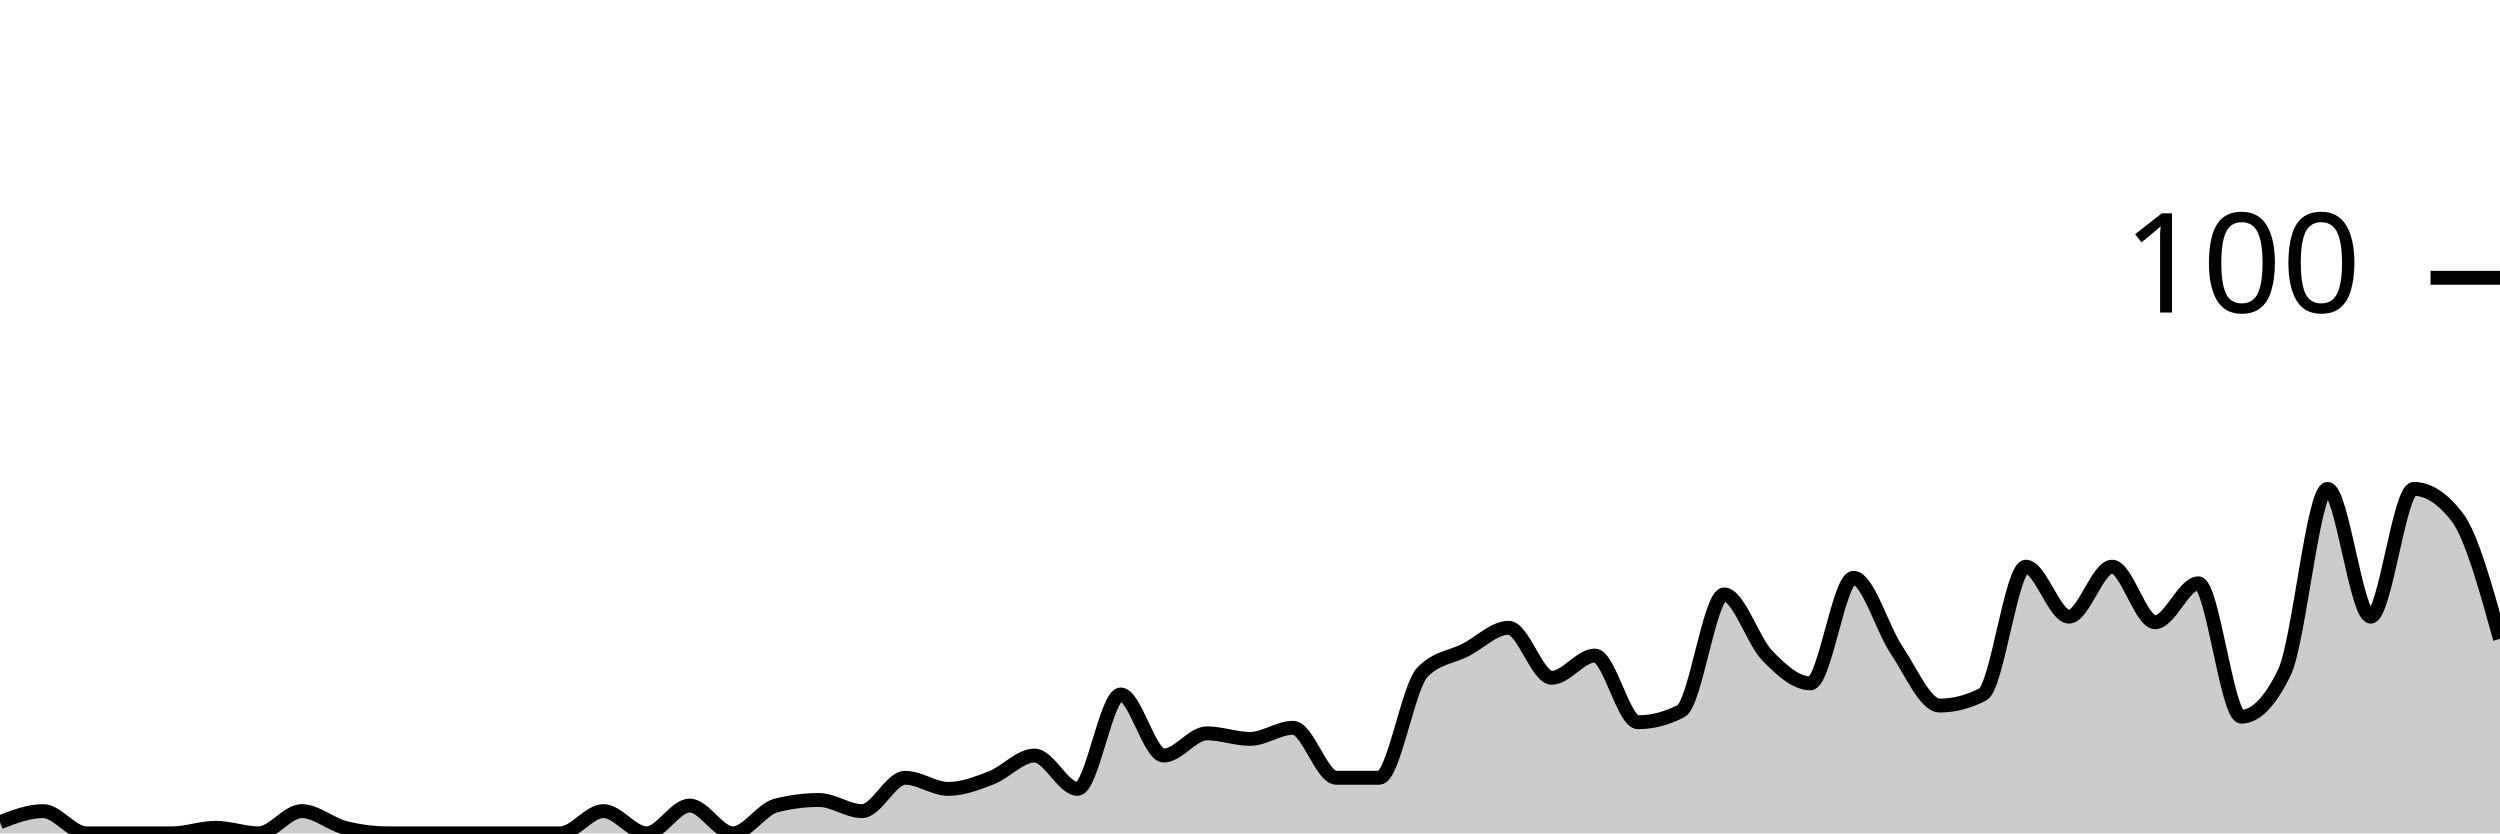
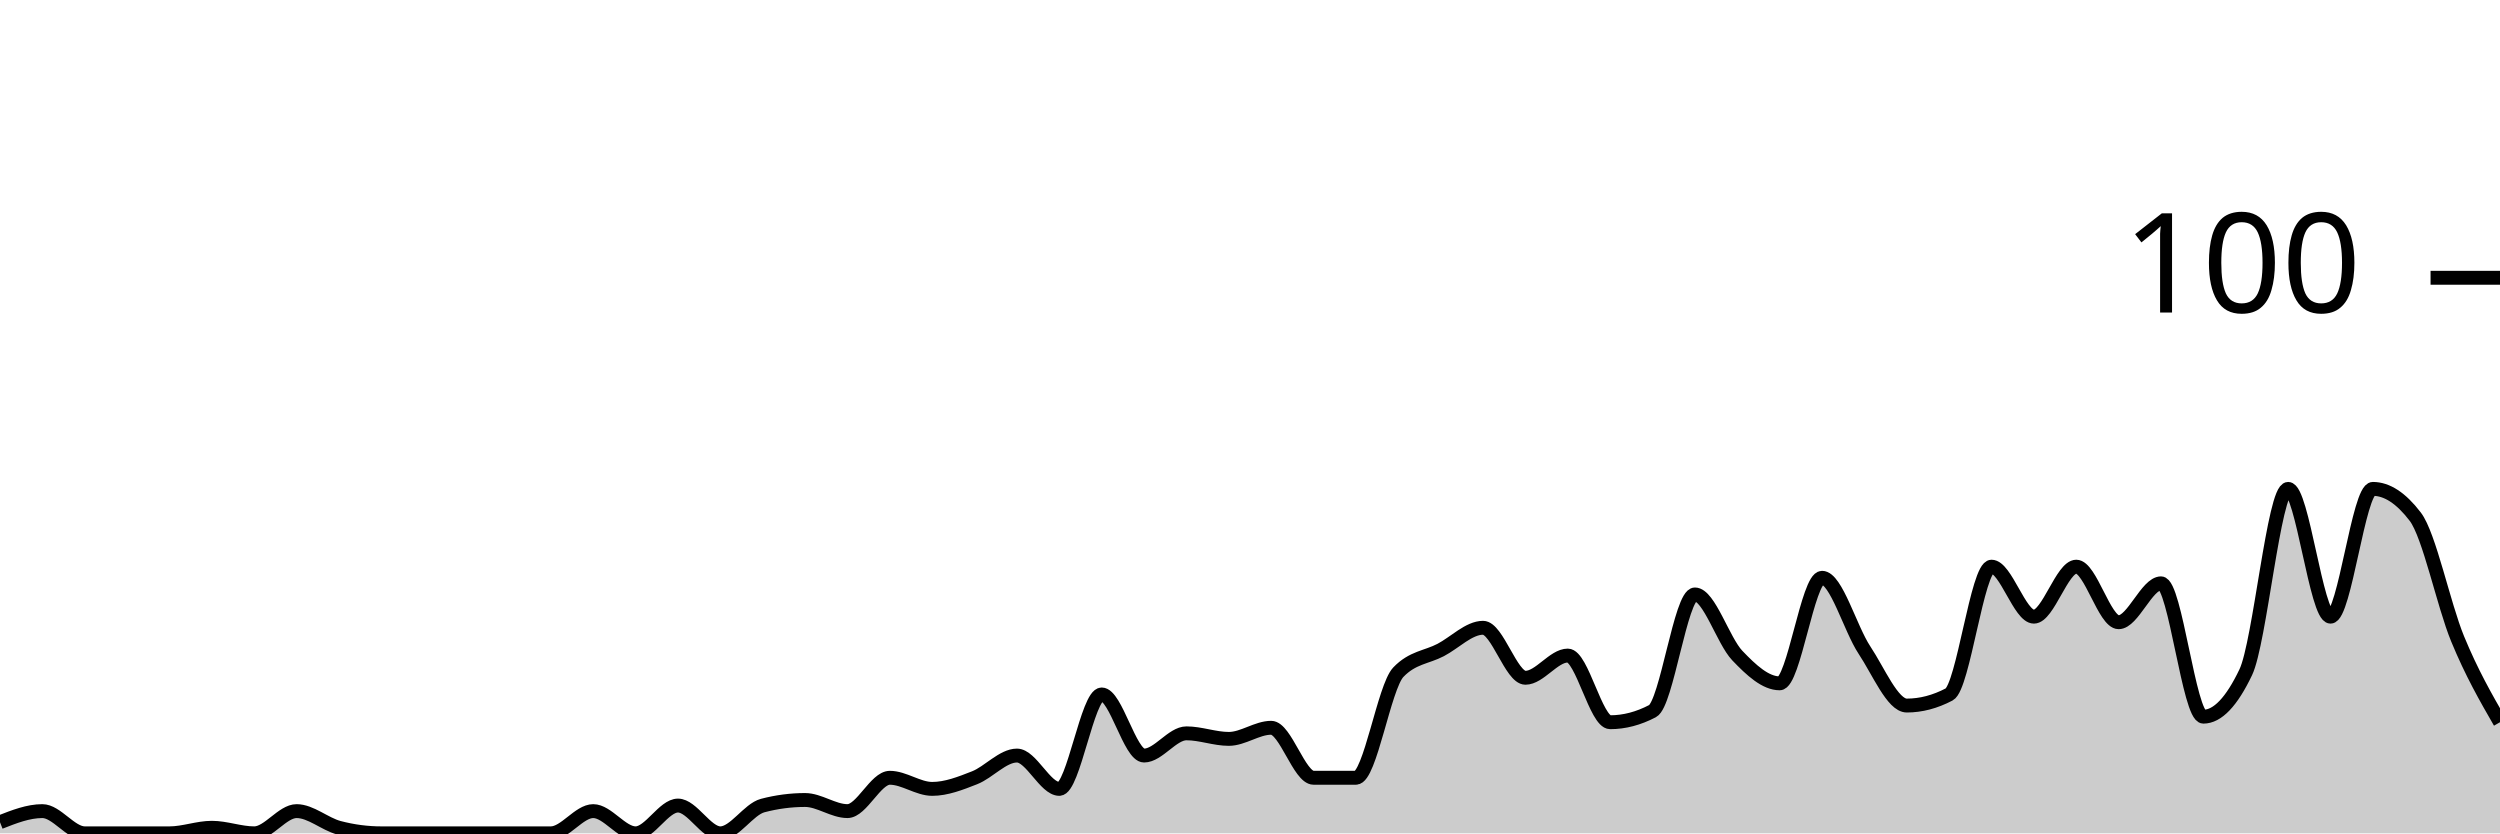
<svg xmlns="http://www.w3.org/2000/svg" viewBox="0 0 180 60">
  <g transform="translate(0,20)">
-     <path class="area" fill="rgba(0, 0, 0, 0.2)" d="M0,39.2C1.034,38.8,2.069,38.4,3.103,38.4C4.138,38.4,5.172,40,6.207,40C7.241,40,8.276,40,9.31,40C10.345,40,11.379,40,12.414,40C13.448,40,14.483,39.6,15.517,39.6C16.552,39.6,17.586,40,18.621,40C19.655,40,20.69,38.4,21.724,38.4C22.759,38.4,23.793,39.333,24.828,39.6C25.862,39.867,26.897,40,27.931,40C28.966,40,30,40,31.034,40C32.069,40,33.103,40,34.138,40C35.172,40,36.207,40,37.241,40C38.276,40,39.31,40,40.345,40C41.379,40,42.414,38.4,43.448,38.4C44.483,38.4,45.517,40,46.552,40C47.586,40,48.621,38,49.655,38C50.69,38,51.724,40,52.759,40C53.793,40,54.828,38.267,55.862,38C56.897,37.733,57.931,37.6,58.966,37.6C60,37.6,61.034,38.4,62.069,38.4C63.103,38.4,64.138,36,65.172,36C66.207,36,67.241,36.8,68.276,36.8C69.31,36.8,70.345,36.4,71.379,36C72.414,35.6,73.448,34.4,74.483,34.4C75.517,34.4,76.552,36.8,77.586,36.8C78.621,36.8,79.655,30,80.69,30C81.724,30,82.759,34.4,83.793,34.4C84.828,34.4,85.862,32.8,86.897,32.8C87.931,32.8,88.966,33.2,90,33.2C91.034,33.2,92.069,32.4,93.103,32.4C94.138,32.4,95.172,36,96.207,36C97.241,36,98.276,36,99.31,36C100.345,36,101.379,29.467,102.414,28.4C103.448,27.333,104.483,27.333,105.517,26.8C106.552,26.267,107.586,25.2,108.621,25.2C109.655,25.2,110.69,28.8,111.724,28.8C112.759,28.8,113.793,27.2,114.828,27.2C115.862,27.2,116.897,32,117.931,32C118.966,32,120,31.733,121.034,31.2C122.069,30.667,123.103,22.8,124.138,22.8C125.172,22.8,126.207,26.133,127.241,27.2C128.276,28.267,129.31,29.2,130.345,29.2C131.379,29.2,132.414,21.6,133.448,21.6C134.483,21.6,135.517,25.267,136.552,26.8C137.586,28.333,138.621,30.8,139.655,30.8C140.69,30.8,141.724,30.533,142.759,30C143.793,29.467,144.828,20.8,145.862,20.8C146.897,20.8,147.931,24.4,148.966,24.4C150,24.4,151.034,20.8,152.069,20.8C153.103,20.8,154.138,24.8,155.172,24.8C156.207,24.8,157.241,22,158.276,22C159.31,22,160.345,31.6,161.379,31.6C162.414,31.6,163.448,30.533,164.483,28.4C165.517,26.267,166.552,15.2,167.586,15.2C168.621,15.2,169.655,24.4,170.69,24.4C171.724,24.4,172.759,15.2,173.793,15.2C174.828,15.2,175.862,15.867,176.897,17.2C177.931,18.533,178.966,22.267,180,26L180,40C178.966,40,177.931,40,176.897,40C175.862,40,174.828,40,173.793,40C172.759,40,171.724,40,170.69,40C169.655,40,168.621,40,167.586,40C166.552,40,165.517,40,164.483,40C163.448,40,162.414,40,161.379,40C160.345,40,159.31,40,158.276,40C157.241,40,156.207,40,155.172,40C154.138,40,153.103,40,152.069,40C151.034,40,150,40,148.966,40C147.931,40,146.897,40,145.862,40C144.828,40,143.793,40,142.759,40C141.724,40,140.69,40,139.655,40C138.621,40,137.586,40,136.552,40C135.517,40,134.483,40,133.448,40C132.414,40,131.379,40,130.345,40C129.31,40,128.276,40,127.241,40C126.207,40,125.172,40,124.138,40C123.103,40,122.069,40,121.034,40C120,40,118.966,40,117.931,40C116.897,40,115.862,40,114.828,40C113.793,40,112.759,40,111.724,40C110.69,40,109.655,40,108.621,40C107.586,40,106.552,40,105.517,40C104.483,40,103.448,40,102.414,40C101.379,40,100.345,40,99.31,40C98.276,40,97.241,40,96.207,40C95.172,40,94.138,40,93.103,40C92.069,40,91.034,40,90,40C88.966,40,87.931,40,86.897,40C85.862,40,84.828,40,83.793,40C82.759,40,81.724,40,80.69,40C79.655,40,78.621,40,77.586,40C76.552,40,75.517,40,74.483,40C73.448,40,72.414,40,71.379,40C70.345,40,69.31,40,68.276,40C67.241,40,66.207,40,65.172,40C64.138,40,63.103,40,62.069,40C61.034,40,60,40,58.966,40C57.931,40,56.897,40,55.862,40C54.828,40,53.793,40,52.759,40C51.724,40,50.69,40,49.655,40C48.621,40,47.586,40,46.552,40C45.517,40,44.483,40,43.448,40C42.414,40,41.379,40,40.345,40C39.31,40,38.276,40,37.241,40C36.207,40,35.172,40,34.138,40C33.103,40,32.069,40,31.034,40C30,40,28.966,40,27.931,40C26.897,40,25.862,40,24.828,40C23.793,40,22.759,40,21.724,40C20.69,40,19.655,40,18.621,40C17.586,40,16.552,40,15.517,40C14.483,40,13.448,40,12.414,40C11.379,40,10.345,40,9.31,40C8.276,40,7.241,40,6.207,40C5.172,40,4.138,40,3.103,40C2.069,40,1.034,40,0,40Z" />
-     <path class="line" stroke="black" fill="none" d="M0,39.2C1.034,38.8,2.069,38.4,3.103,38.4C4.138,38.4,5.172,40,6.207,40C7.241,40,8.276,40,9.31,40C10.345,40,11.379,40,12.414,40C13.448,40,14.483,39.6,15.517,39.6C16.552,39.6,17.586,40,18.621,40C19.655,40,20.69,38.4,21.724,38.4C22.759,38.4,23.793,39.333,24.828,39.6C25.862,39.867,26.897,40,27.931,40C28.966,40,30,40,31.034,40C32.069,40,33.103,40,34.138,40C35.172,40,36.207,40,37.241,40C38.276,40,39.31,40,40.345,40C41.379,40,42.414,38.4,43.448,38.4C44.483,38.4,45.517,40,46.552,40C47.586,40,48.621,38,49.655,38C50.69,38,51.724,40,52.759,40C53.793,40,54.828,38.267,55.862,38C56.897,37.733,57.931,37.6,58.966,37.6C60,37.6,61.034,38.4,62.069,38.4C63.103,38.4,64.138,36,65.172,36C66.207,36,67.241,36.8,68.276,36.8C69.31,36.8,70.345,36.4,71.379,36C72.414,35.6,73.448,34.4,74.483,34.4C75.517,34.4,76.552,36.8,77.586,36.8C78.621,36.8,79.655,30,80.69,30C81.724,30,82.759,34.4,83.793,34.4C84.828,34.4,85.862,32.8,86.897,32.8C87.931,32.8,88.966,33.2,90,33.2C91.034,33.2,92.069,32.4,93.103,32.4C94.138,32.4,95.172,36,96.207,36C97.241,36,98.276,36,99.31,36C100.345,36,101.379,29.467,102.414,28.4C103.448,27.333,104.483,27.333,105.517,26.8C106.552,26.267,107.586,25.2,108.621,25.2C109.655,25.2,110.69,28.8,111.724,28.8C112.759,28.8,113.793,27.2,114.828,27.2C115.862,27.2,116.897,32,117.931,32C118.966,32,120,31.733,121.034,31.2C122.069,30.667,123.103,22.8,124.138,22.8C125.172,22.8,126.207,26.133,127.241,27.2C128.276,28.267,129.31,29.2,130.345,29.2C131.379,29.2,132.414,21.6,133.448,21.6C134.483,21.6,135.517,25.267,136.552,26.8C137.586,28.333,138.621,30.8,139.655,30.8C140.69,30.8,141.724,30.533,142.759,30C143.793,29.467,144.828,20.8,145.862,20.8C146.897,20.8,147.931,24.4,148.966,24.4C150,24.4,151.034,20.8,152.069,20.8C153.103,20.8,154.138,24.8,155.172,24.8C156.207,24.8,157.241,22,158.276,22C159.31,22,160.345,31.6,161.379,31.6C162.414,31.6,163.448,30.533,164.483,28.4C165.517,26.267,166.552,15.2,167.586,15.2C168.621,15.2,169.655,24.4,170.69,24.4C171.724,24.4,172.759,15.2,173.793,15.2C174.828,15.2,175.862,15.867,176.897,17.2C177.931,18.533,178.966,22.267,180,26" />
+     <path class="area" fill="rgba(0, 0, 0, 0.2)" d="M0,39.2C1.017,38.8,2.034,38.4,3.051,38.4C4.068,38.4,5.085,40,6.102,40C7.119,40,8.136,40,9.153,40C10.169,40,11.186,40,12.203,40C13.22,40,14.237,39.6,15.254,39.6C16.271,39.6,17.288,40,18.305,40C19.322,40,20.339,38.4,21.356,38.4C22.373,38.4,23.39,39.333,24.407,39.6C25.424,39.867,26.441,40,27.458,40C28.475,40,29.492,40,30.508,40C31.525,40,32.542,40,33.559,40C34.576,40,35.593,40,36.61,40C37.627,40,38.644,40,39.661,40C40.678,40,41.695,38.4,42.712,38.4C43.729,38.4,44.746,40,45.763,40C46.78,40,47.797,38,48.814,38C49.831,38,50.847,40,51.864,40C52.881,40,53.898,38.267,54.915,38C55.932,37.733,56.949,37.6,57.966,37.6C58.983,37.6,60,38.4,61.017,38.4C62.034,38.4,63.051,36,64.068,36C65.085,36,66.102,36.8,67.119,36.8C68.136,36.8,69.153,36.4,70.169,36C71.186,35.6,72.203,34.4,73.22,34.4C74.237,34.4,75.254,36.8,76.271,36.8C77.288,36.8,78.305,30,79.322,30C80.339,30,81.356,34.4,82.373,34.4C83.39,34.4,84.407,32.8,85.424,32.8C86.441,32.8,87.458,33.2,88.475,33.2C89.492,33.2,90.508,32.4,91.525,32.4C92.542,32.4,93.559,36,94.576,36C95.593,36,96.61,36,97.627,36C98.644,36,99.661,29.467,100.678,28.4C101.695,27.333,102.712,27.333,103.729,26.8C104.746,26.267,105.763,25.2,106.78,25.2C107.797,25.2,108.814,28.8,109.831,28.8C110.847,28.8,111.864,27.2,112.881,27.2C113.898,27.2,114.915,32,115.932,32C116.949,32,117.966,31.733,118.983,31.2C120,30.667,121.017,22.8,122.034,22.8C123.051,22.8,124.068,26.133,125.085,27.2C126.102,28.267,127.119,29.2,128.136,29.2C129.153,29.2,130.169,21.6,131.186,21.6C132.203,21.6,133.22,25.267,134.237,26.8C135.254,28.333,136.271,30.8,137.288,30.8C138.305,30.8,139.322,30.533,140.339,30C141.356,29.467,142.373,20.8,143.39,20.8C144.407,20.8,145.424,24.4,146.441,24.4C147.458,24.4,148.475,20.8,149.492,20.8C150.508,20.8,151.525,24.8,152.542,24.8C153.559,24.8,154.576,22,155.593,22C156.61,22,157.627,31.6,158.644,31.6C159.661,31.6,160.678,30.533,161.695,28.4C162.712,26.267,163.729,15.2,164.746,15.2C165.763,15.2,166.78,24.4,167.797,24.4C168.814,24.4,169.831,15.2,170.847,15.2C171.864,15.2,172.881,15.867,173.898,17.2C174.915,18.533,175.932,23.533,176.949,26C177.966,28.467,178.983,30.233,180,32L180,40C178.983,40,177.966,40,176.949,40C175.932,40,174.915,40,173.898,40C172.881,40,171.864,40,170.847,40C169.831,40,168.814,40,167.797,40C166.78,40,165.763,40,164.746,40C163.729,40,162.712,40,161.695,40C160.678,40,159.661,40,158.644,40C157.627,40,156.61,40,155.593,40C154.576,40,153.559,40,152.542,40C151.525,40,150.508,40,149.492,40C148.475,40,147.458,40,146.441,40C145.424,40,144.407,40,143.39,40C142.373,40,141.356,40,140.339,40C139.322,40,138.305,40,137.288,40C136.271,40,135.254,40,134.237,40C133.22,40,132.203,40,131.186,40C130.169,40,129.153,40,128.136,40C127.119,40,126.102,40,125.085,40C124.068,40,123.051,40,122.034,40C121.017,40,120,40,118.983,40C117.966,40,116.949,40,115.932,40C114.915,40,113.898,40,112.881,40C111.864,40,110.847,40,109.831,40C108.814,40,107.797,40,106.78,40C105.763,40,104.746,40,103.729,40C102.712,40,101.695,40,100.678,40C99.661,40,98.644,40,97.627,40C96.61,40,95.593,40,94.576,40C93.559,40,92.542,40,91.525,40C90.508,40,89.492,40,88.475,40C87.458,40,86.441,40,85.424,40C84.407,40,83.39,40,82.373,40C81.356,40,80.339,40,79.322,40C78.305,40,77.288,40,76.271,40C75.254,40,74.237,40,73.22,40C72.203,40,71.186,40,70.169,40C69.153,40,68.136,40,67.119,40C66.102,40,65.085,40,64.068,40C63.051,40,62.034,40,61.017,40C60,40,58.983,40,57.966,40C56.949,40,55.932,40,54.915,40C53.898,40,52.881,40,51.864,40C50.847,40,49.831,40,48.814,40C47.797,40,46.78,40,45.763,40C44.746,40,43.729,40,42.712,40C41.695,40,40.678,40,39.661,40C38.644,40,37.627,40,36.61,40C35.593,40,34.576,40,33.559,40C32.542,40,31.525,40,30.508,40C29.492,40,28.475,40,27.458,40C26.441,40,25.424,40,24.407,40C23.39,40,22.373,40,21.356,40C20.339,40,19.322,40,18.305,40C17.288,40,16.271,40,15.254,40C14.237,40,13.22,40,12.203,40C11.186,40,10.169,40,9.153,40C8.136,40,7.119,40,6.102,40C5.085,40,4.068,40,3.051,40C2.034,40,1.017,40,0,40Z" />
+     <path class="line" stroke="black" fill="none" d="M0,39.2C1.017,38.8,2.034,38.4,3.051,38.4C4.068,38.4,5.085,40,6.102,40C7.119,40,8.136,40,9.153,40C10.169,40,11.186,40,12.203,40C13.22,40,14.237,39.6,15.254,39.6C16.271,39.6,17.288,40,18.305,40C19.322,40,20.339,38.4,21.356,38.4C22.373,38.4,23.39,39.333,24.407,39.6C25.424,39.867,26.441,40,27.458,40C28.475,40,29.492,40,30.508,40C31.525,40,32.542,40,33.559,40C34.576,40,35.593,40,36.61,40C37.627,40,38.644,40,39.661,40C40.678,40,41.695,38.4,42.712,38.4C43.729,38.4,44.746,40,45.763,40C46.78,40,47.797,38,48.814,38C49.831,38,50.847,40,51.864,40C52.881,40,53.898,38.267,54.915,38C55.932,37.733,56.949,37.6,57.966,37.6C58.983,37.6,60,38.4,61.017,38.4C62.034,38.4,63.051,36,64.068,36C65.085,36,66.102,36.8,67.119,36.8C68.136,36.8,69.153,36.4,70.169,36C71.186,35.6,72.203,34.4,73.22,34.4C74.237,34.4,75.254,36.8,76.271,36.8C77.288,36.8,78.305,30,79.322,30C80.339,30,81.356,34.4,82.373,34.4C83.39,34.4,84.407,32.8,85.424,32.8C86.441,32.8,87.458,33.2,88.475,33.2C89.492,33.2,90.508,32.4,91.525,32.4C92.542,32.4,93.559,36,94.576,36C95.593,36,96.61,36,97.627,36C98.644,36,99.661,29.467,100.678,28.4C101.695,27.333,102.712,27.333,103.729,26.8C104.746,26.267,105.763,25.2,106.78,25.2C107.797,25.2,108.814,28.8,109.831,28.8C110.847,28.8,111.864,27.2,112.881,27.2C113.898,27.2,114.915,32,115.932,32C116.949,32,117.966,31.733,118.983,31.2C120,30.667,121.017,22.8,122.034,22.8C123.051,22.8,124.068,26.133,125.085,27.2C126.102,28.267,127.119,29.2,128.136,29.2C129.153,29.2,130.169,21.6,131.186,21.6C132.203,21.6,133.22,25.267,134.237,26.8C135.254,28.333,136.271,30.8,137.288,30.8C138.305,30.8,139.322,30.533,140.339,30C141.356,29.467,142.373,20.8,143.39,20.8C144.407,20.8,145.424,24.4,146.441,24.4C147.458,24.4,148.475,20.8,149.492,20.8C150.508,20.8,151.525,24.8,152.542,24.8C153.559,24.8,154.576,22,155.593,22C156.61,22,157.627,31.6,158.644,31.6C159.661,31.6,160.678,30.533,161.695,28.4C162.712,26.267,163.729,15.2,164.746,15.2C165.763,15.2,166.78,24.4,167.797,24.4C168.814,24.4,169.831,15.2,170.847,15.2C171.864,15.2,172.881,15.867,173.898,17.2C174.915,18.533,175.932,23.533,176.949,26C177.966,28.467,178.983,30.233,180,32" />
    <path class="axis-ceiling" stroke-width="1" stroke="black" fill="none" d="M175,0L180,0" />
    <text class="axis-ceiling-label" font-family="sans-serif" text-anchor="end" font-size="10px" x="170" y="2.5">100</text>
  </g>
</svg>
